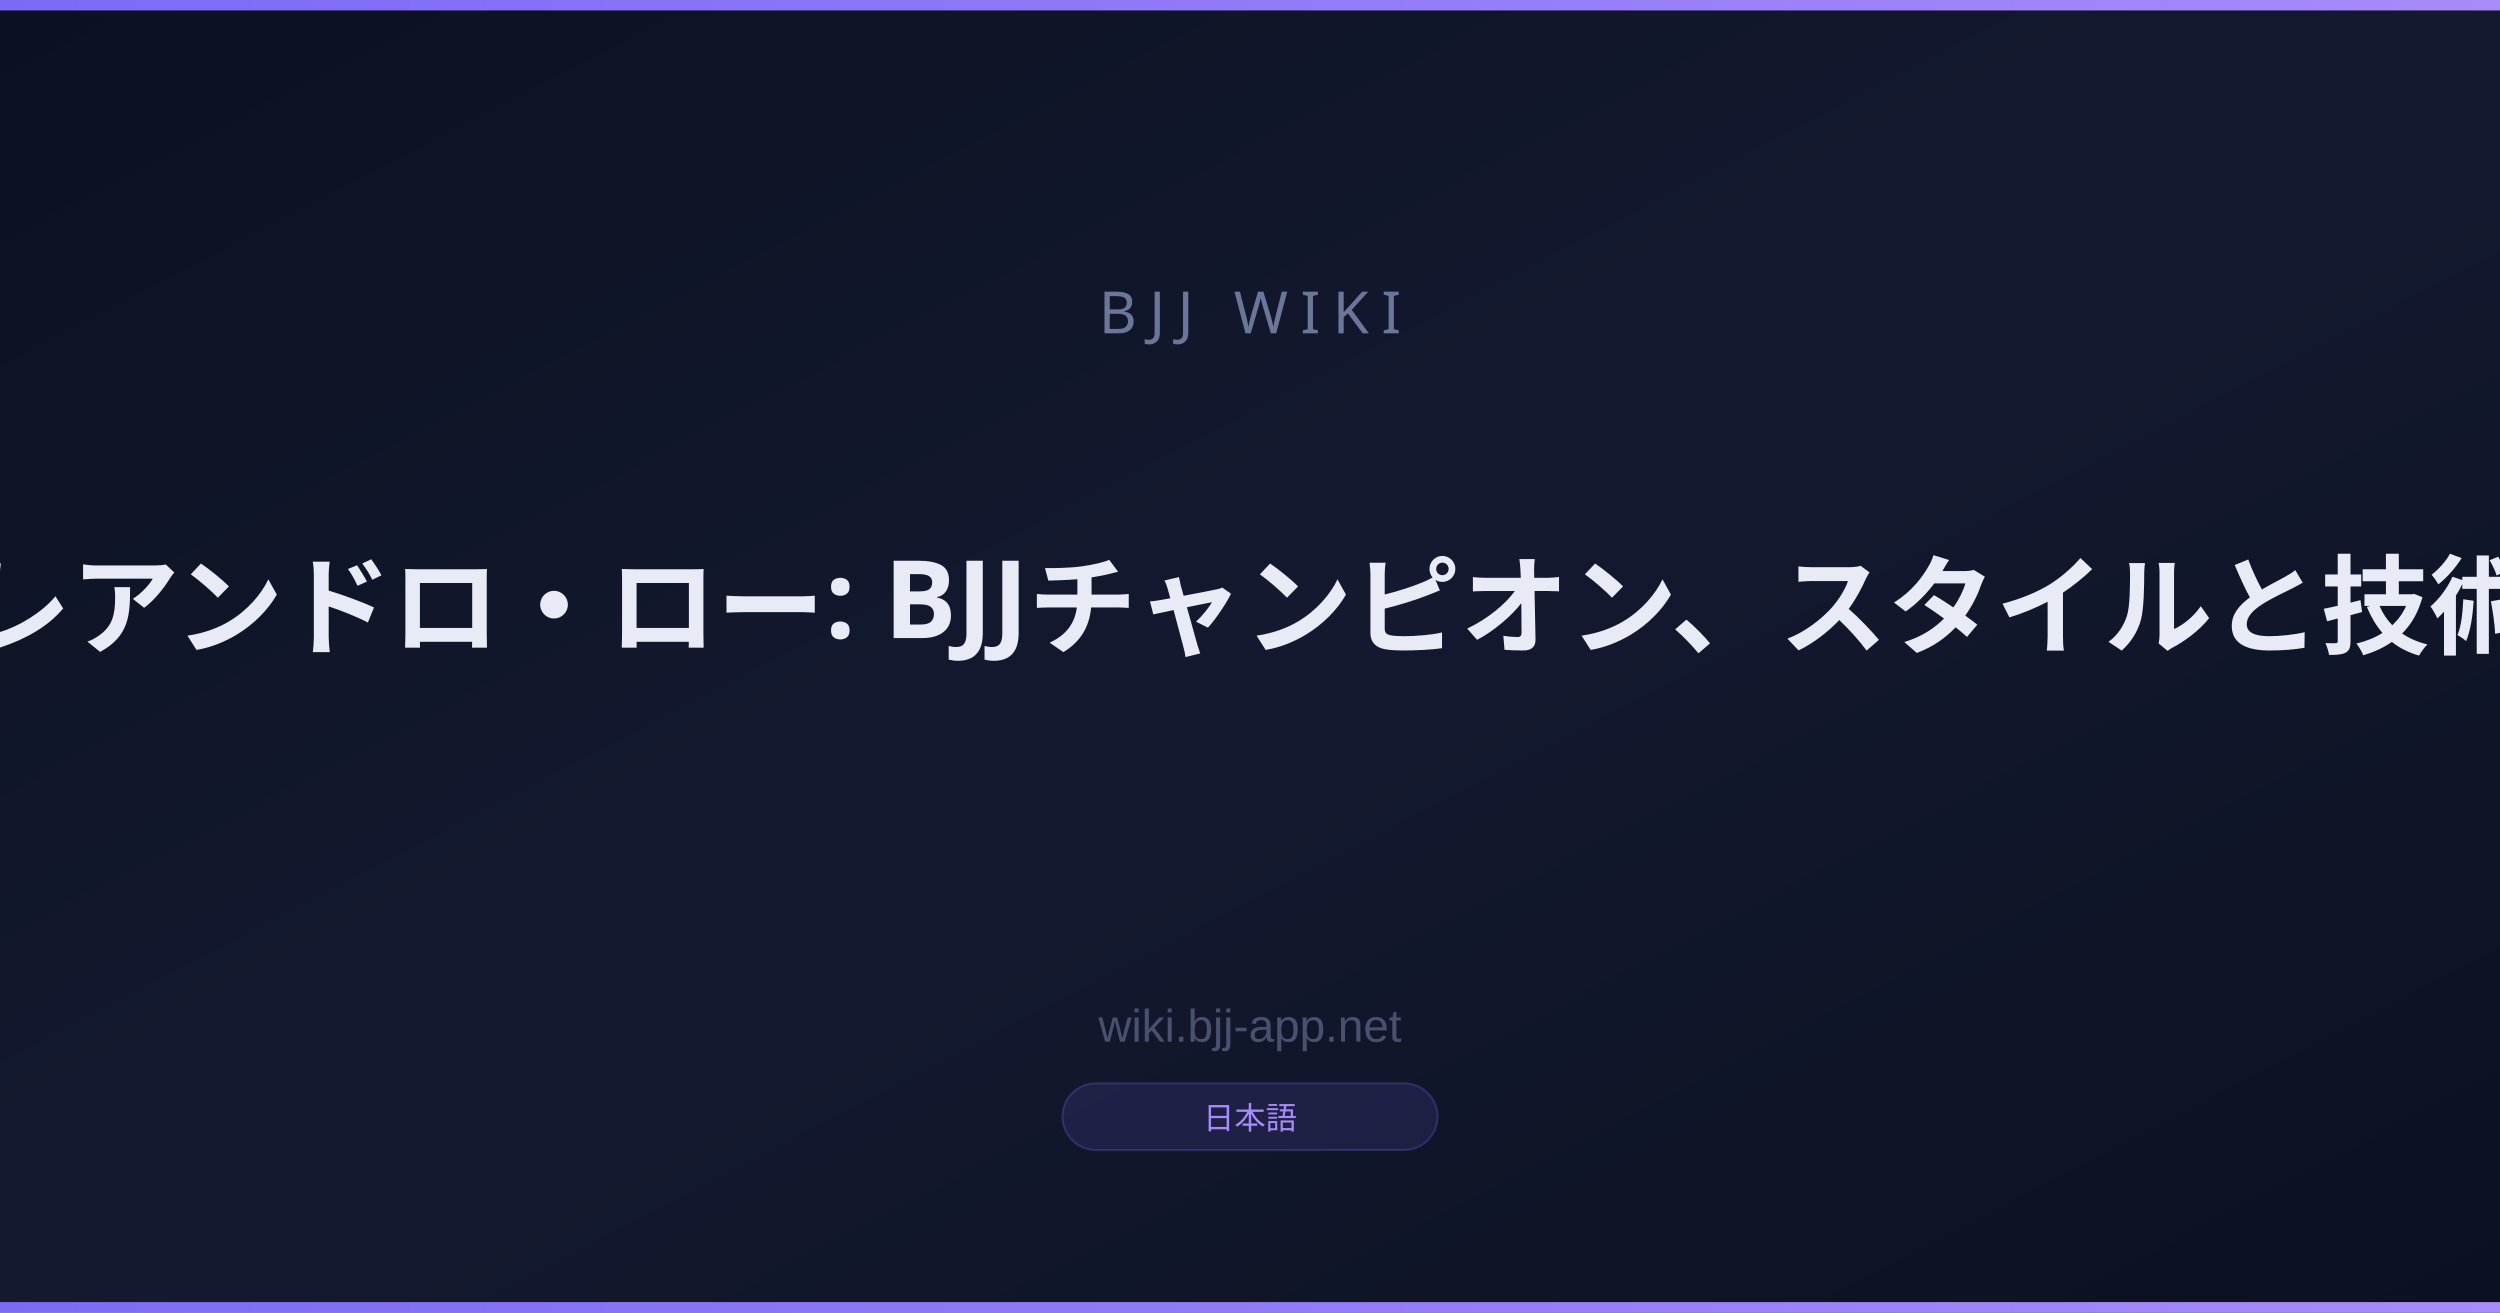
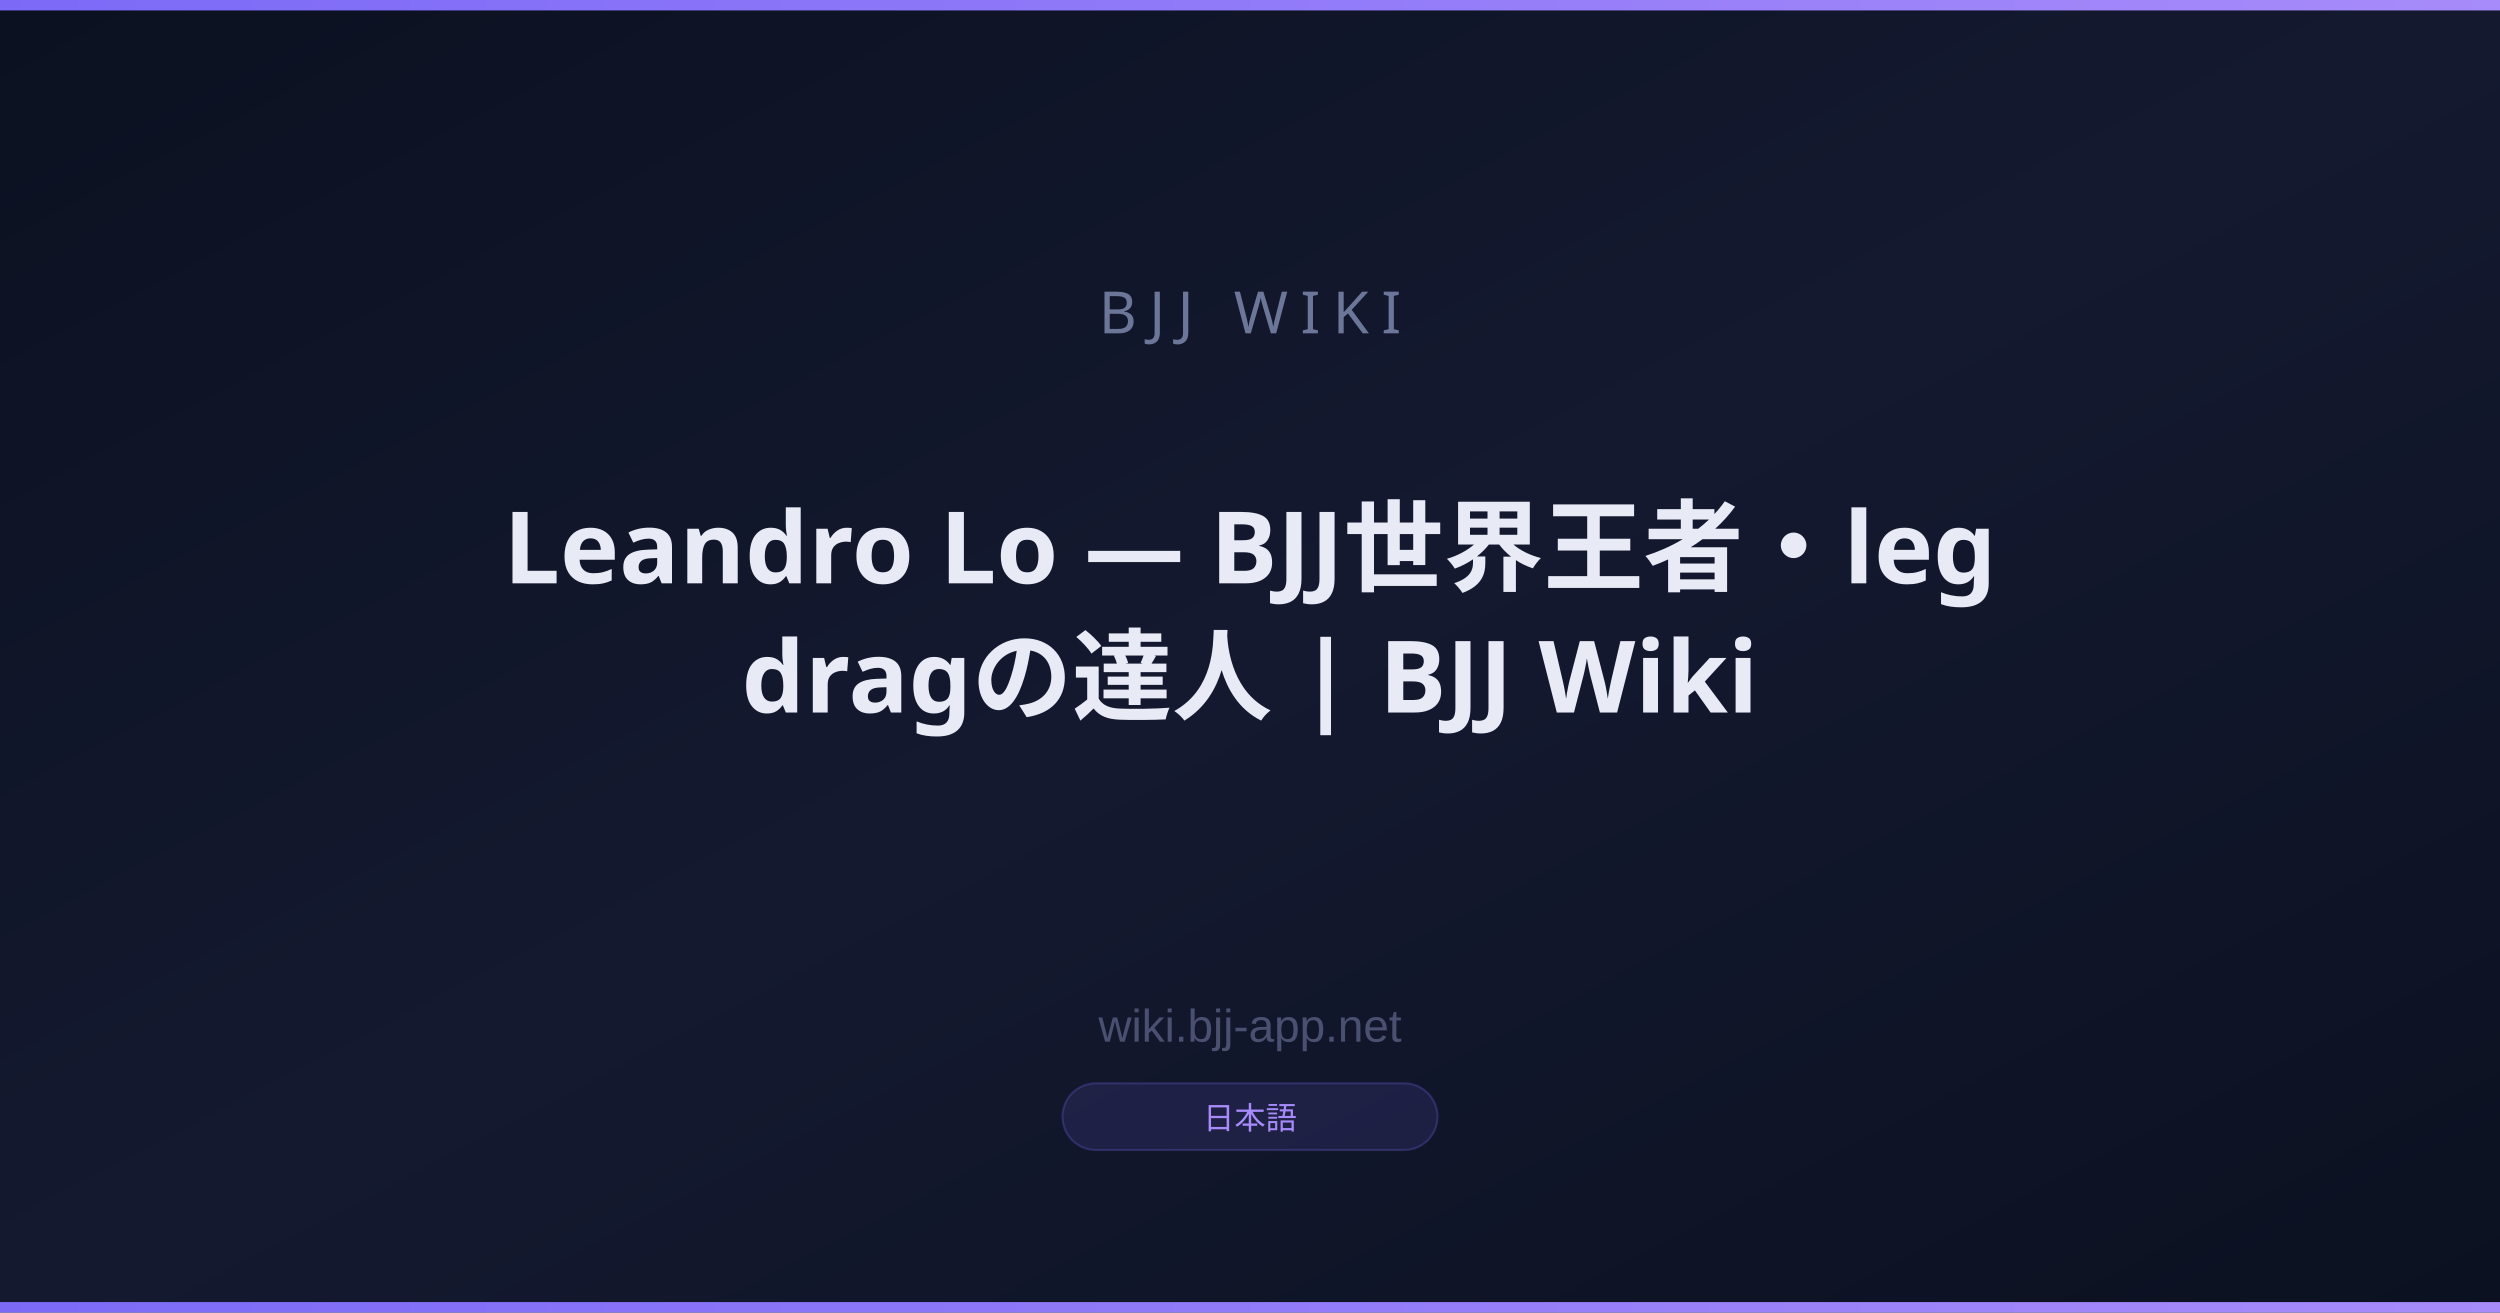
<svg xmlns="http://www.w3.org/2000/svg" width="1200" height="630" viewBox="0 0 1200 630">
  <defs>
    <linearGradient id="bg" x1="0" y1="0" x2="1" y2="1">
      <stop offset="0%" stop-color="#0B1120" />
      <stop offset="50%" stop-color="#141930" />
      <stop offset="100%" stop-color="#0B1120" />
    </linearGradient>
    <linearGradient id="accent" x1="0" y1="0" x2="1" y2="0">
      <stop offset="0%" stop-color="#7c6af7" />
      <stop offset="100%" stop-color="#a78bfa" />
    </linearGradient>
  </defs>
  <rect width="1200" height="630" fill="url(#bg)" />
  <rect x="0" y="0" width="1200" height="5" fill="url(#accent)" />
  <rect x="0" y="625" width="1200" height="5" fill="url(#accent)" />
  <text x="600" y="160" font-family="Arial Black, sans-serif" font-size="28" fill="#6b7699" text-anchor="middle" letter-spacing="6">BJJ WIKI</text>
-   <text x="600" y="310" font-family="Arial Black, sans-serif" font-size="52" font-weight="900" fill="#e8eaf6" text-anchor="middle">レアンドロ・ロー: BJJチャンピオン、スタイルと技術</text>
+   <text x="600" y="280" font-family="Arial Black, sans-serif" font-size="48" font-weight="900" fill="#e8eaf6" text-anchor="middle">Leandro Lo — BJJ世界王者・leg</text>
+   <text x="600" y="342" font-family="Arial Black, sans-serif" font-size="48" font-weight="900" fill="#e8eaf6" text-anchor="middle">dragの達人 | BJJ Wiki</text>
  <text x="600" y="500" font-family="Arial, sans-serif" font-size="22" fill="#4a5170" text-anchor="middle">wiki.bjj-app.net</text>
  <rect x="510" y="520" width="180" height="32" rx="16" fill="#7c6af720" stroke="#7c6af740" stroke-width="1" />
  <text x="600" y="542" font-family="Arial, sans-serif" font-size="15" fill="#a78bfa" text-anchor="middle">日本語</text>
</svg>
